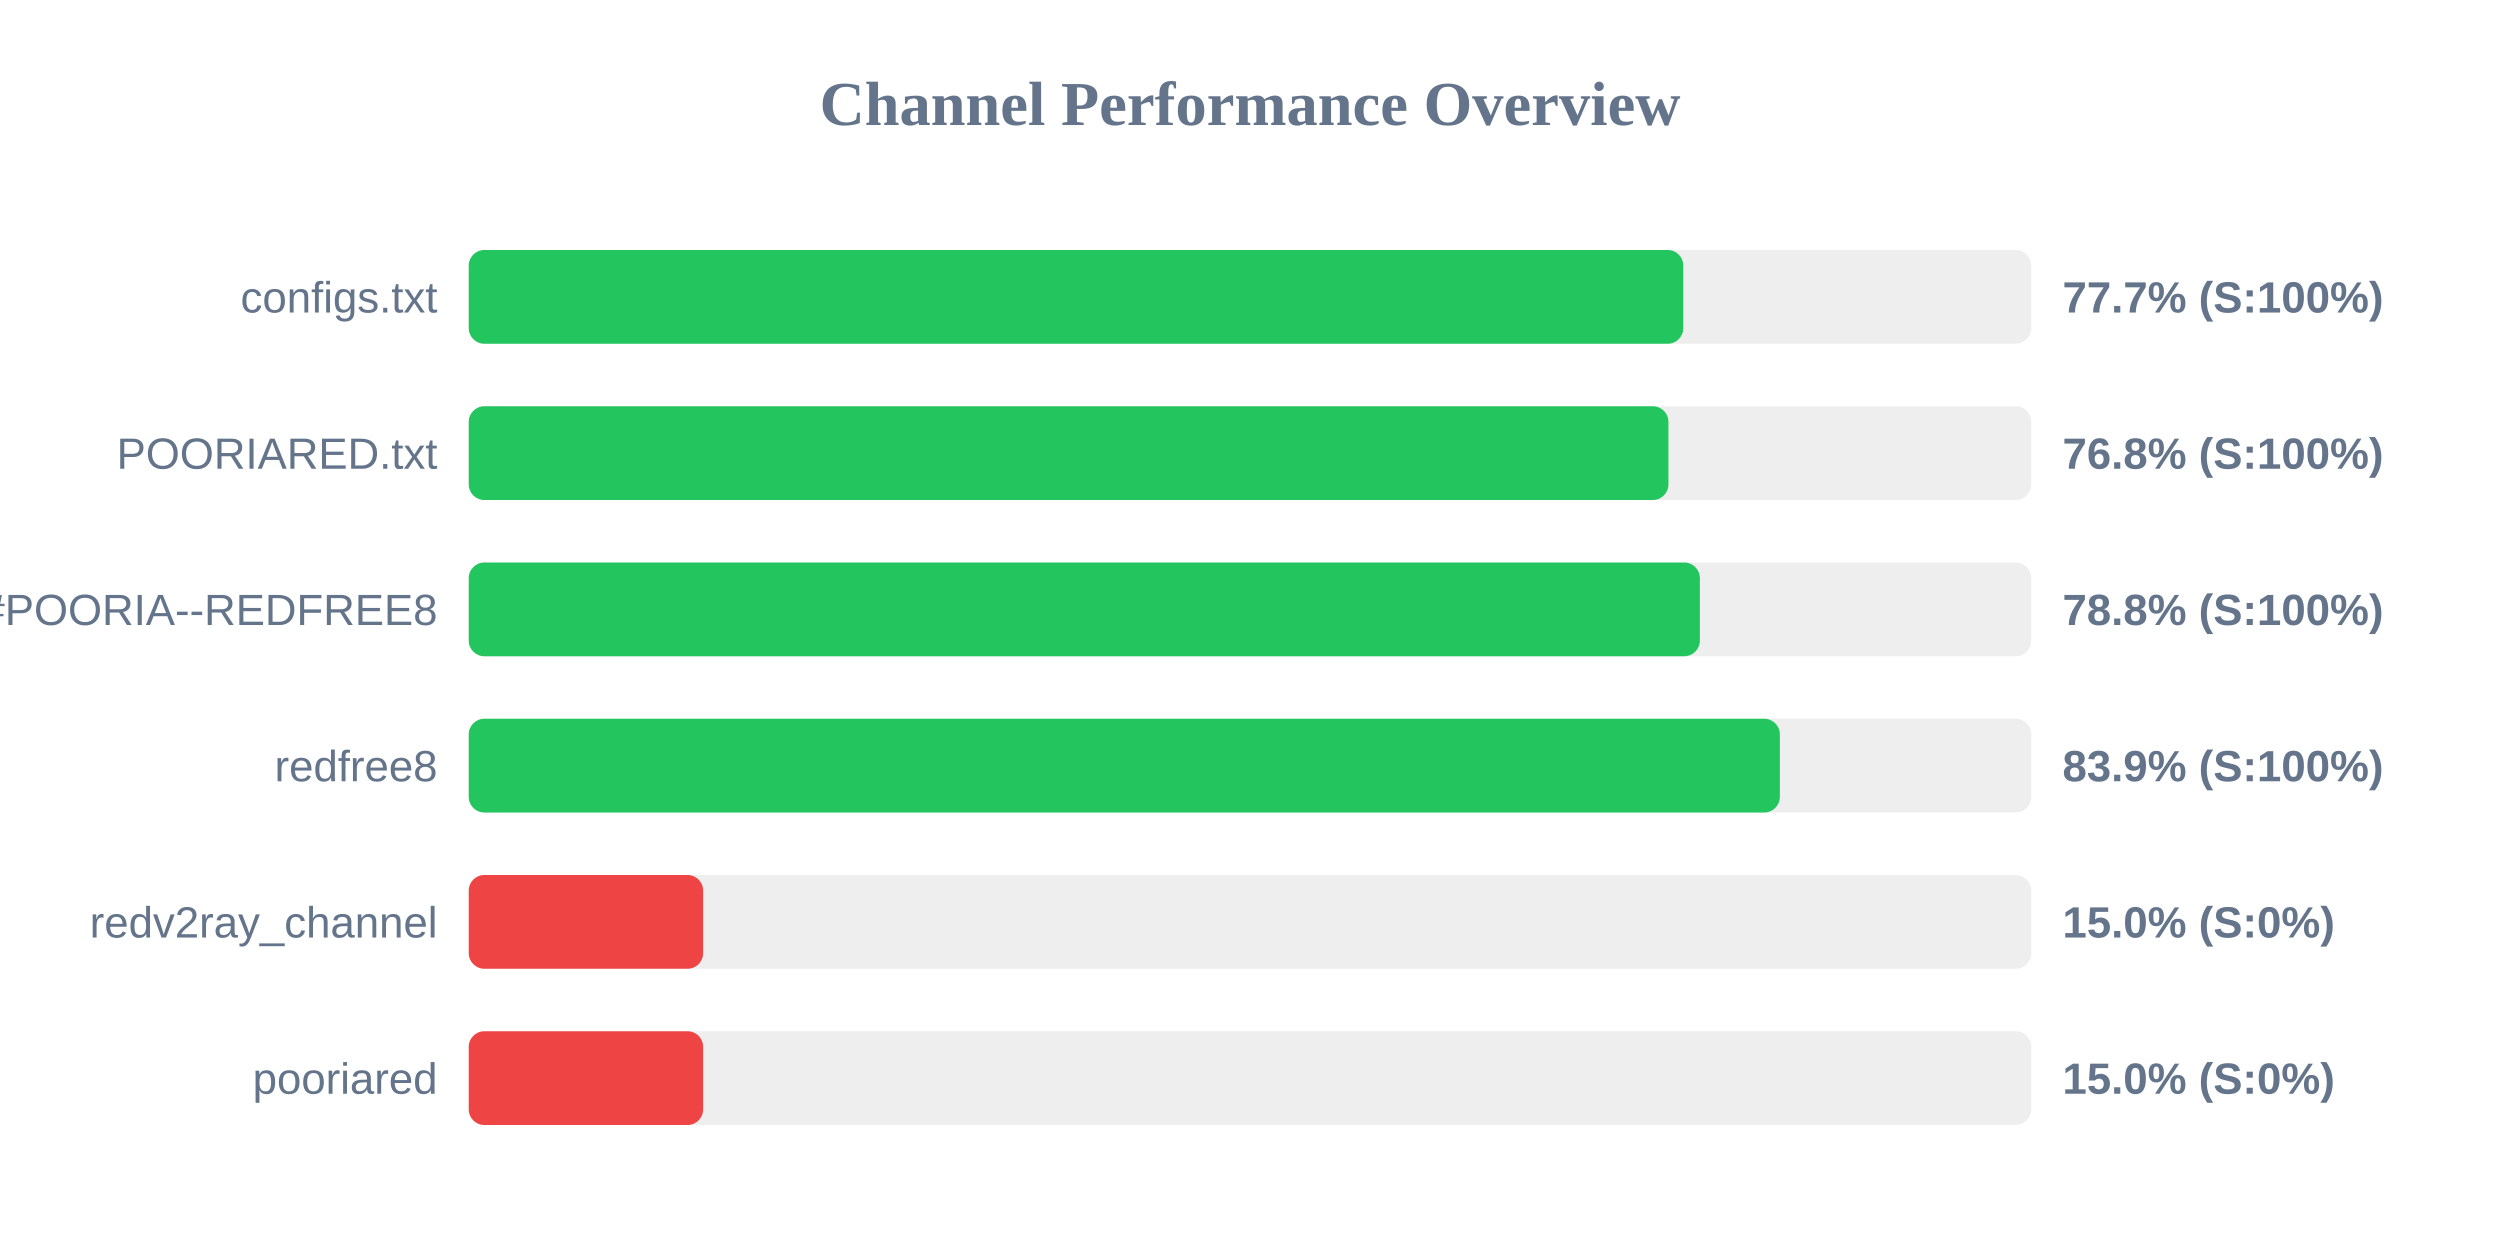
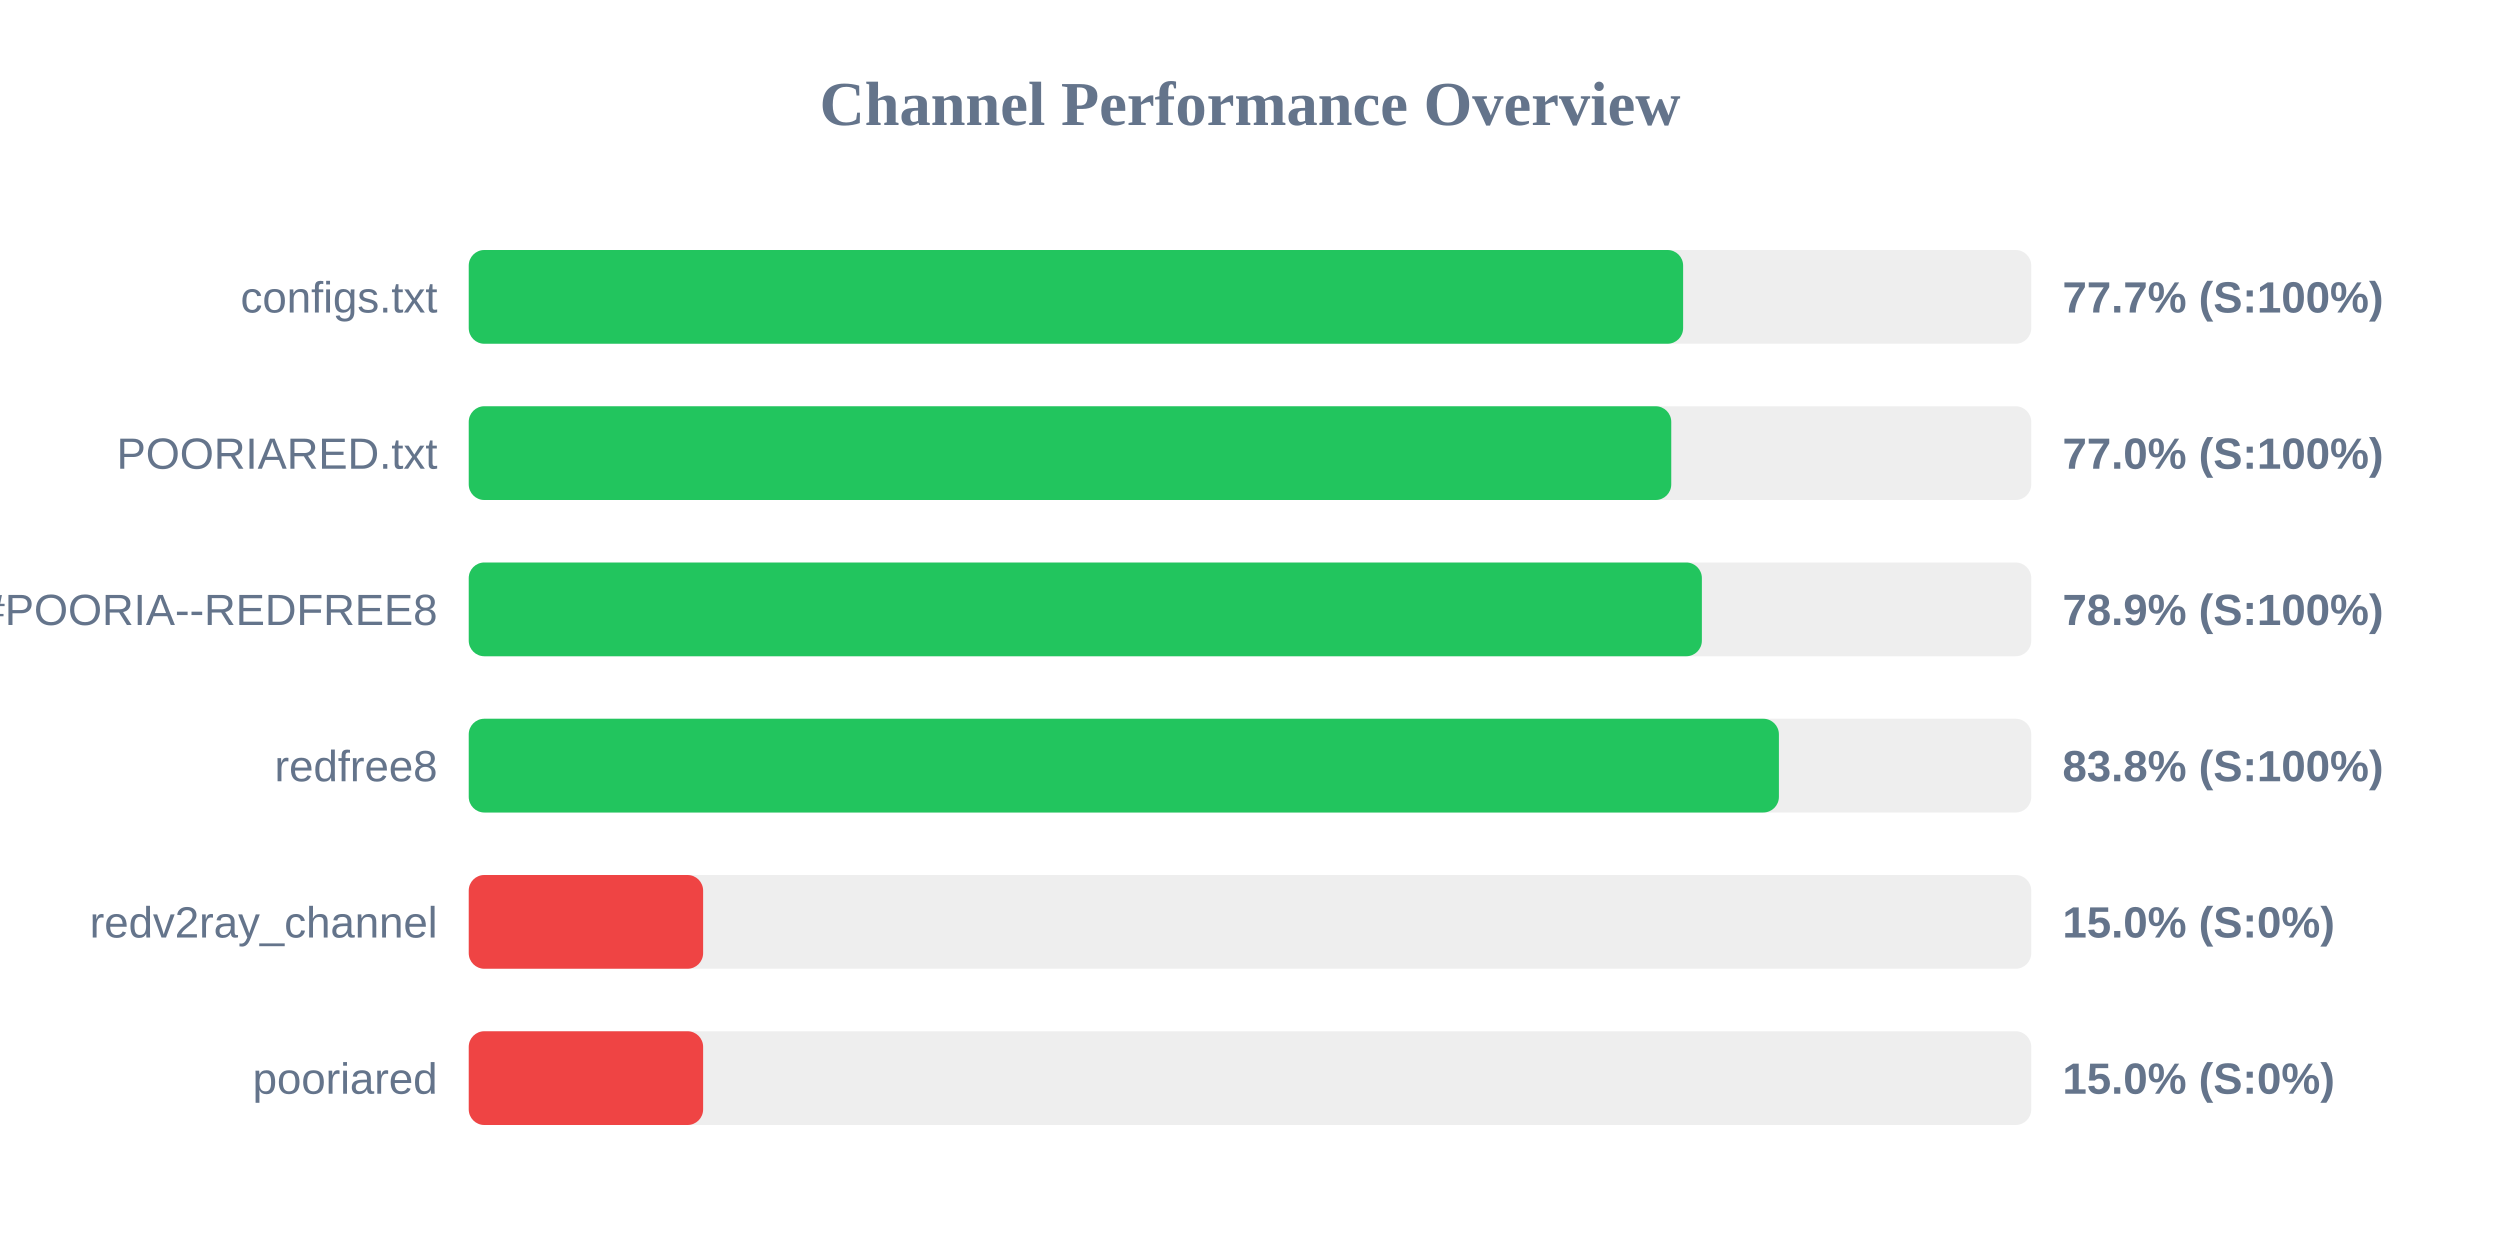
<svg xmlns="http://www.w3.org/2000/svg" width="800" height="400" version="1.1">
  <style>
        .row { font: 14px Arial; fill: #64748b; }
        .score { font: bold 14px Arial; fill: #64748b; }
    </style>
  <text x="400" y="40" text-anchor="middle" font-size="20px" font-weight="bold" fill="#64748b">Channel Performance Overview</text>
  <rect x="150" y="80" width="500" height="30" fill="#eee" rx="5" />
-   <rect x="150" y="80" width="388.65" height="30" fill="#22c55e" rx="5" />
+   <rect x="150" y="80" width="388.6" height="30" fill="#22c55e" rx="5" />
  <text x="140" y="100" text-anchor="end" class="row">configs.txt</text>
  <text x="660" y="100" text-anchor="start" class="score">77.7% (S:100%)</text>
  <rect x="150" y="130" width="500" height="30" fill="#eee" rx="5" />
-   <rect x="150" y="130" width="383.9" height="30" fill="#22c55e" rx="5" />
+   <rect x="150" y="130" width="384.8" height="30" fill="#22c55e" rx="5" />
  <text x="140" y="150" text-anchor="end" class="row">POORIARED.txt</text>
-   <text x="660" y="150" text-anchor="start" class="score">76.8% (S:100%)</text>
+   <text x="660" y="150" text-anchor="start" class="score">77.0% (S:100%)</text>
  <rect x="150" y="180" width="500" height="30" fill="#eee" rx="5" />
-   <rect x="150" y="180" width="393.95" height="30" fill="#22c55e" rx="5" />
+   <rect x="150" y="180" width="394.6" height="30" fill="#22c55e" rx="5" />
  <text x="140" y="200" text-anchor="end" class="row">POORIA--REDFREE8.txt#POORIA--REDFREE8</text>
-   <text x="660" y="200" text-anchor="start" class="score">78.8% (S:100%)</text>
+   <text x="660" y="200" text-anchor="start" class="score">78.9% (S:100%)</text>
  <rect x="150" y="230" width="500" height="30" fill="#eee" rx="5" />
-   <rect x="150" y="230" width="419.55" height="30" fill="#22c55e" rx="5" />
+   <rect x="150" y="230" width="419.25" height="30" fill="#22c55e" rx="5" />
  <text x="140" y="250" text-anchor="end" class="row">redfree8</text>
-   <text x="660" y="250" text-anchor="start" class="score">83.9% (S:100%)</text>
+   <text x="660" y="250" text-anchor="start" class="score">83.8% (S:100%)</text>
  <rect x="150" y="280" width="500" height="30" fill="#eee" rx="5" />
  <rect x="150" y="280" width="75.0" height="30" fill="#ef4444" rx="5" />
  <text x="140" y="300" text-anchor="end" class="row">redv2ray_channel</text>
  <text x="660" y="300" text-anchor="start" class="score">15.0% (S:0%)</text>
  <rect x="150" y="330" width="500" height="30" fill="#eee" rx="5" />
  <rect x="150" y="330" width="75.0" height="30" fill="#ef4444" rx="5" />
  <text x="140" y="350" text-anchor="end" class="row">pooriared</text>
  <text x="660" y="350" text-anchor="start" class="score">15.0% (S:0%)</text>
</svg>
